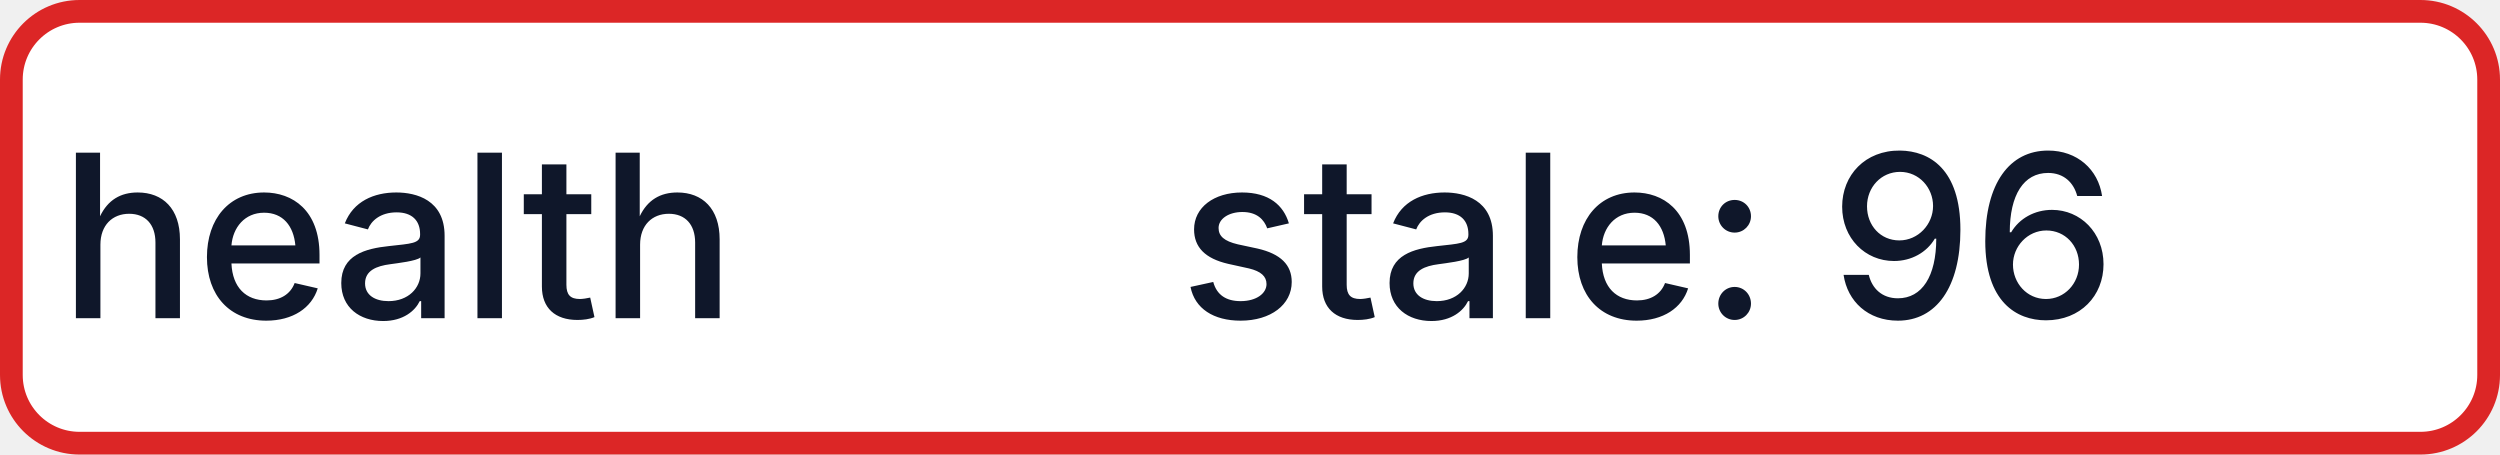
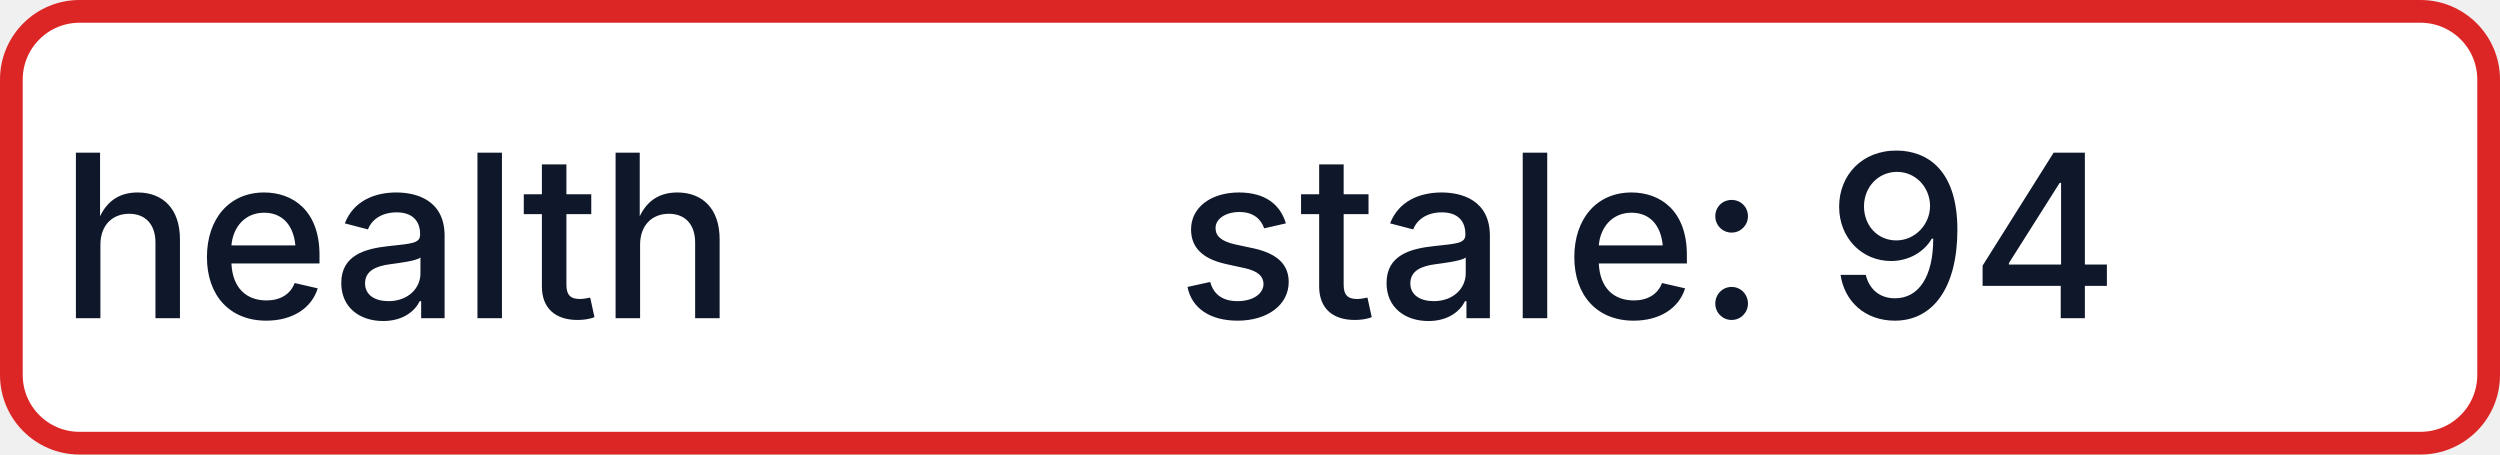
- <svg xmlns="http://www.w3.org/2000/svg" width="110" height="20" role="img" aria-label="health: stale: 96">
+ <svg xmlns="http://www.w3.org/2000/svg" width="110" height="20" role="img" aria-label="health: stale: 94">
  <rect x="0.5" y="0.5" width="109" height="19" rx="3" fill="#FFFFFF" stroke="#DC2626" stroke-width="1" />
  <g fill="#0F172A" text-anchor="middle" font-family="-apple-system,BlinkMacSystemFont,Segoe UI,sans-serif" font-size="10" font-weight="500">
    <text x="17.5" y="14">health</text>
-     <text x="72.5" y="14" textLength="68" lengthAdjust="spacingAndGlyphs">stale: 96</text>
+     <text x="72.5" y="14" textLength="68" lengthAdjust="spacingAndGlyphs">stale: 94</text>
  </g>
</svg>
